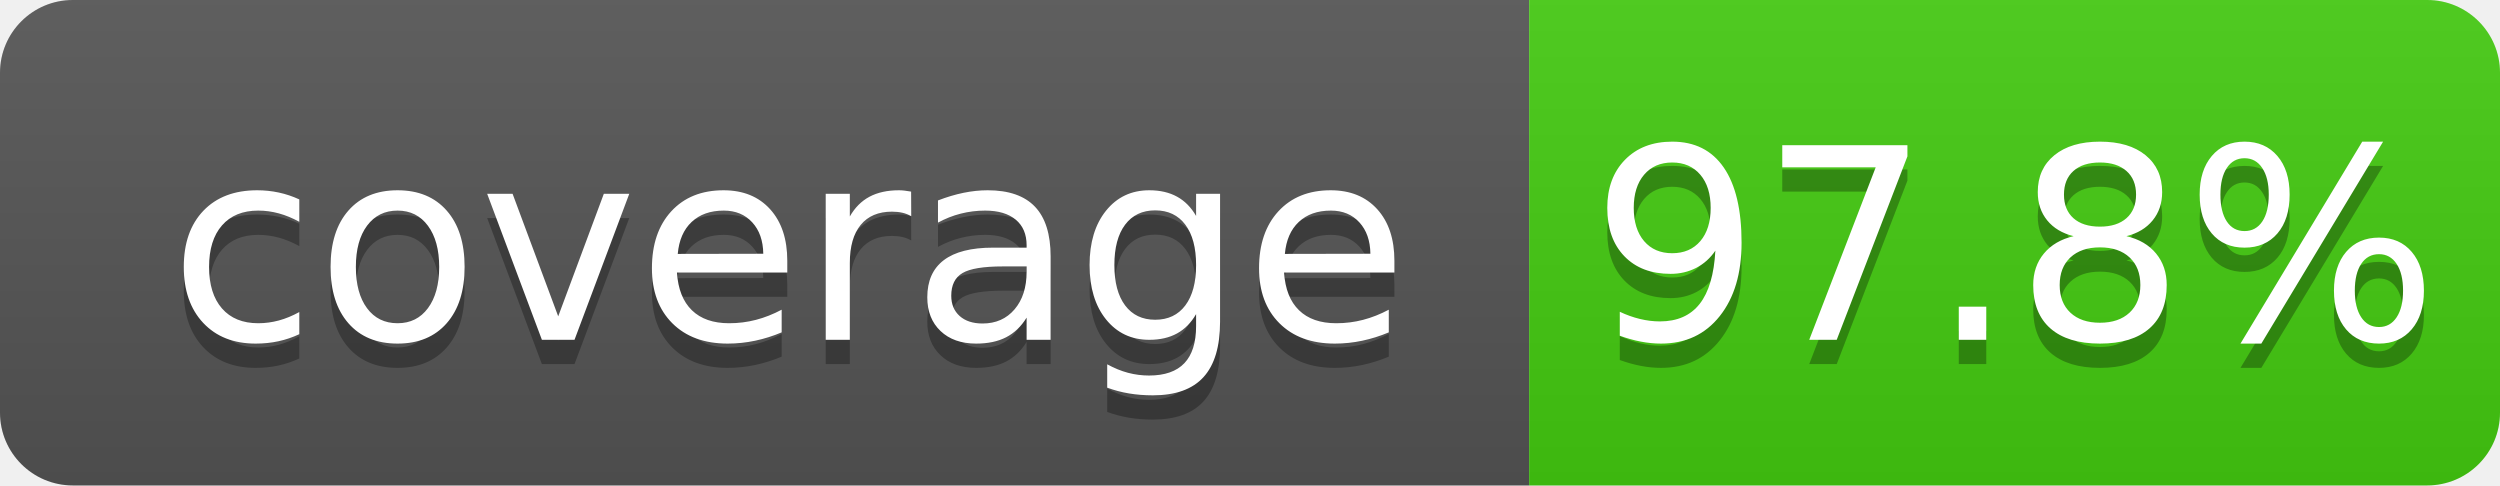
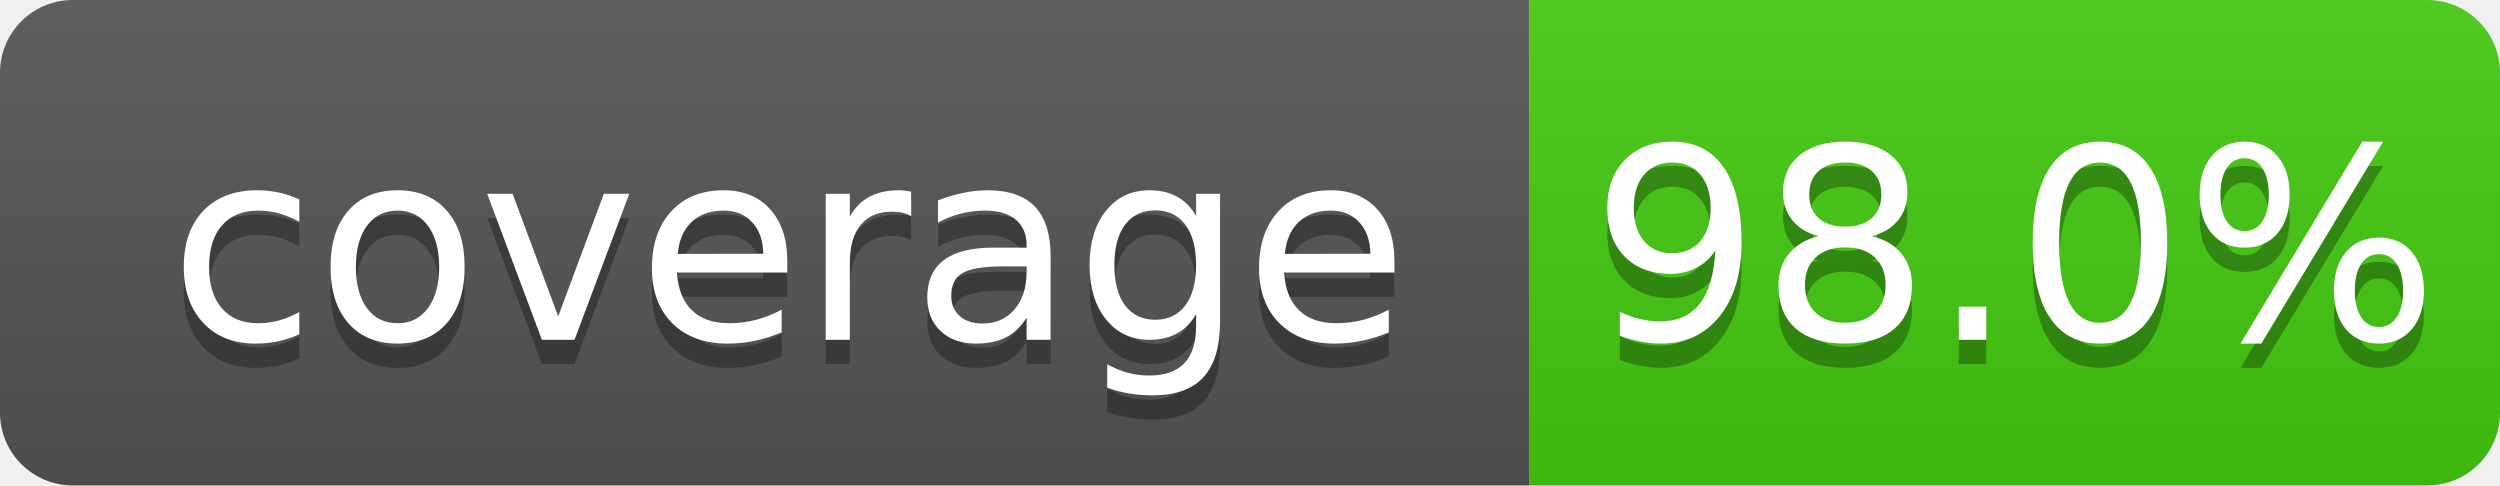
<svg xmlns="http://www.w3.org/2000/svg" width="103" height="20">
  <linearGradient id="b" x2="0" y2="100%">
    <stop offset="0" stop-color="#bbb" stop-opacity=".1" />
    <stop offset="1" stop-opacity=".1" />
  </linearGradient>
  <clipPath id="a">
    <rect width="103" height="20" rx="3" fill="#fff" />
  </clipPath>
  <g clip-path="url(#a)">
    <path fill="#555" d="M0 0h63v20H0z" />
    <path fill="#4c1" d="M63 0h40v20H63z" />
    <path fill="url(#b)" d="M0 0h103v20H0z" />
  </g>
  <g fill="#fff" text-anchor="middle" font-family="DejaVu Sans,Verdana,Geneva,sans-serif" font-size="110">
    <text x="325" y="150" fill="#010101" fill-opacity=".3" transform="scale(.1)" textLength="530">coverage</text>
    <text x="325" y="140" transform="scale(.1)" textLength="530">coverage</text>
-     <text x="830" y="150" fill="#010101" fill-opacity=".3" transform="scale(.1)" textLength="300">97.8%</text>
-     <text x="830" y="140" transform="scale(.1)" textLength="300">97.8%</text>
+     <text x="830" y="150" fill="#010101" fill-opacity=".3" transform="scale(.1)" textLength="300">98.0%</text>
+     <text x="830" y="140" transform="scale(.1)" textLength="300">98.0%</text>
  </g>
</svg>
